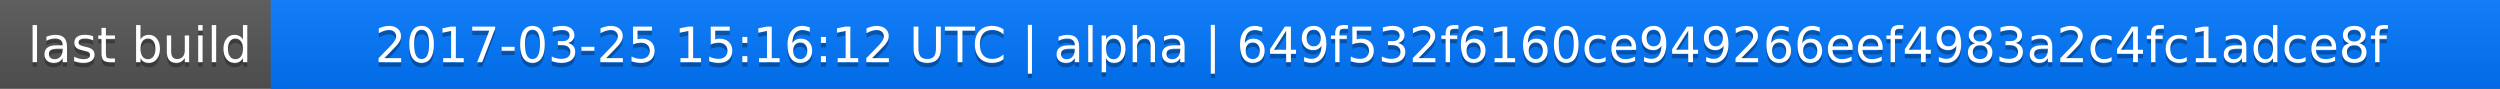
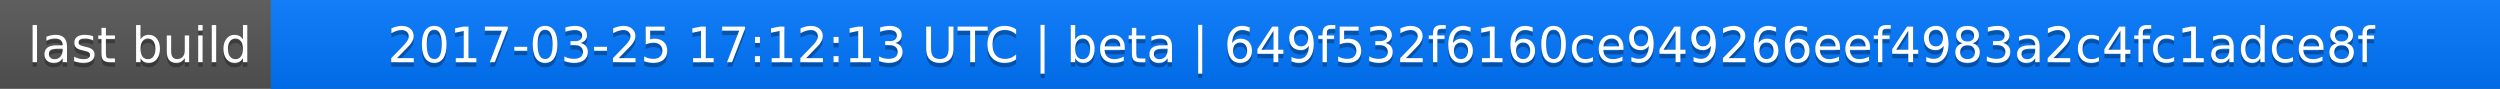
<svg xmlns="http://www.w3.org/2000/svg" width="563" height="20">
  <linearGradient id="a" x2="0" y2="100%">
    <stop offset="0" stop-color="#bbb" stop-opacity=".1" />
    <stop offset="1" stop-opacity=".1" />
  </linearGradient>
  <rect rx="0" width="563" height="20" fill="#555" />
  <rect rx="0" x="61" width="502" height="20" fill="#07f" />
  <path fill="#07f" d="M61 0h4v20h-4z" />
  <rect rx="0" width="563" height="20" fill="url(#a)" />
  <g fill="#fff" text-anchor="middle" font-family="DejaVu Sans,Verdana,Geneva,sans-serif" font-size="11">
    <text x="31.5" y="15" fill="#010101" fill-opacity=".3">last build</text>
    <text x="31.5" y="14">last build</text>
-     <text x="311" y="15" fill="#010101" fill-opacity=".3">2017-03-25 15:16:12 UTC | alpha | 649f532f6160ce949266eef4983a2c4fc1adce8f</text>
-     <text x="311" y="14">2017-03-25 15:16:12 UTC | alpha | 649f532f6160ce949266eef4983a2c4fc1adce8f</text>
+     <text x="311" y="15" fill="#010101" fill-opacity=".3">2017-03-25 17:12:13 UTC | beta | 649f532f6160ce949266eef4983a2c4fc1adce8f</text>
+     <text x="311" y="14">2017-03-25 17:12:13 UTC | beta | 649f532f6160ce949266eef4983a2c4fc1adce8f</text>
  </g>
</svg>
